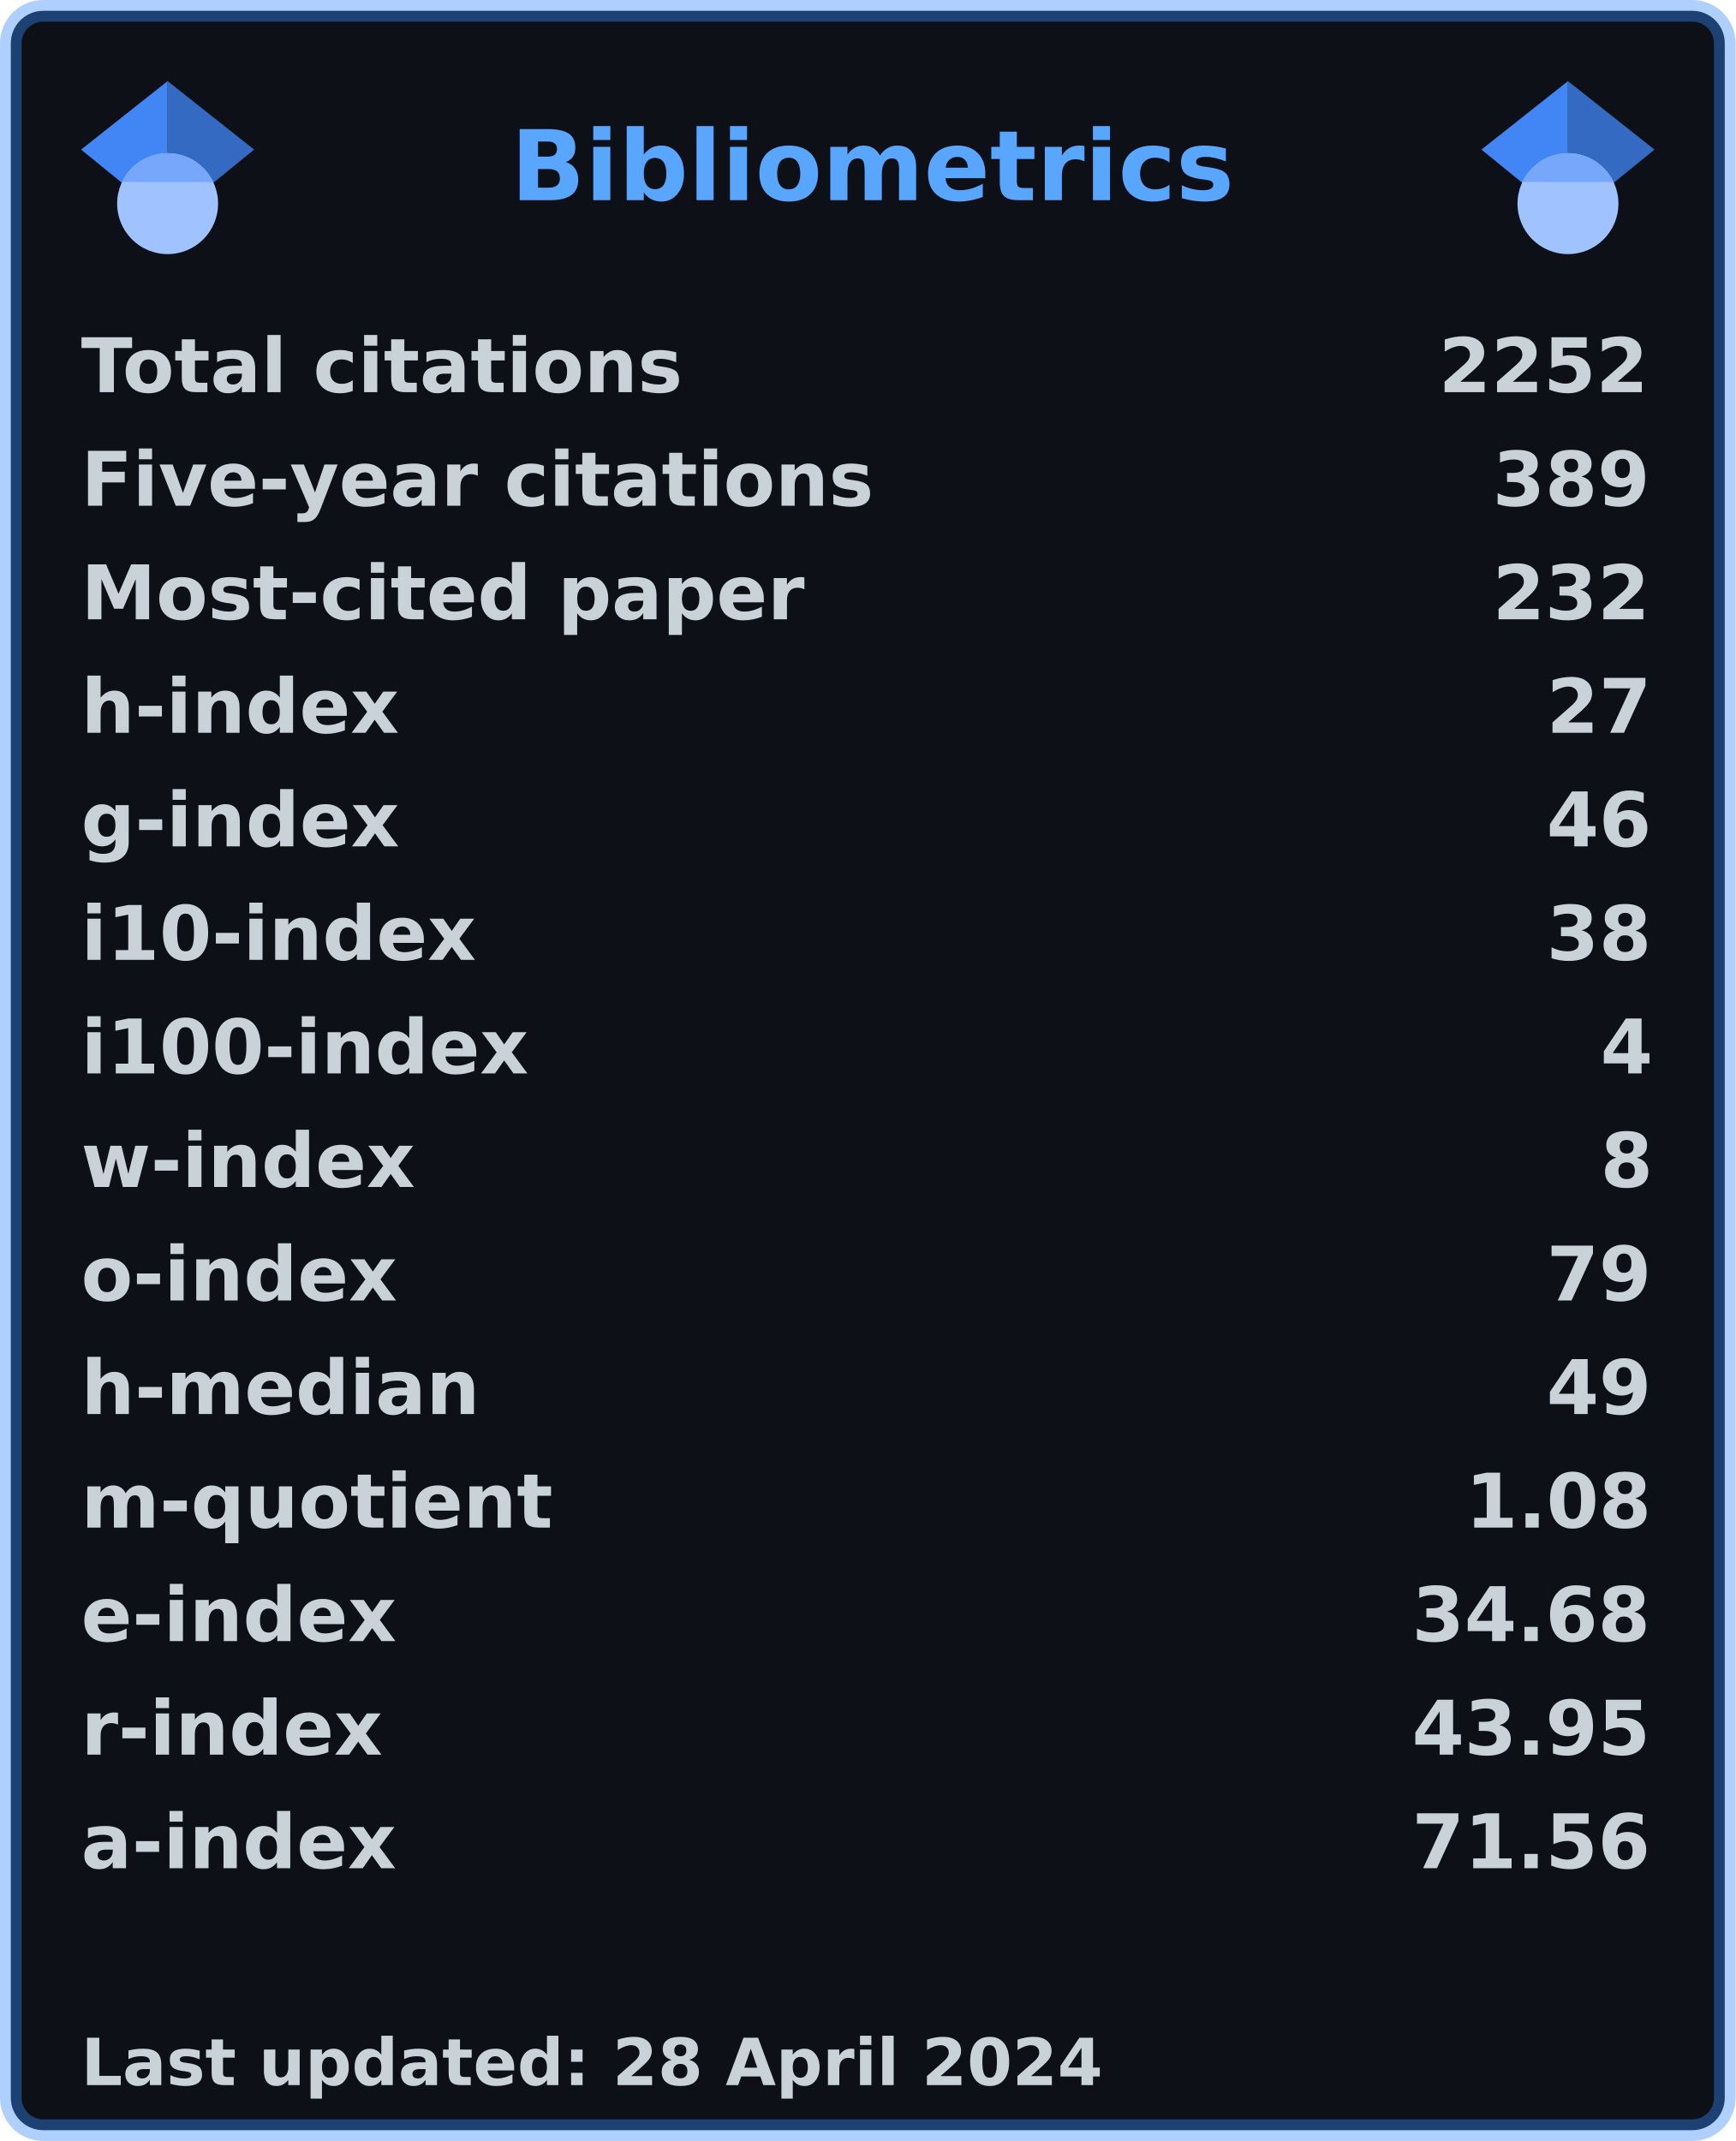
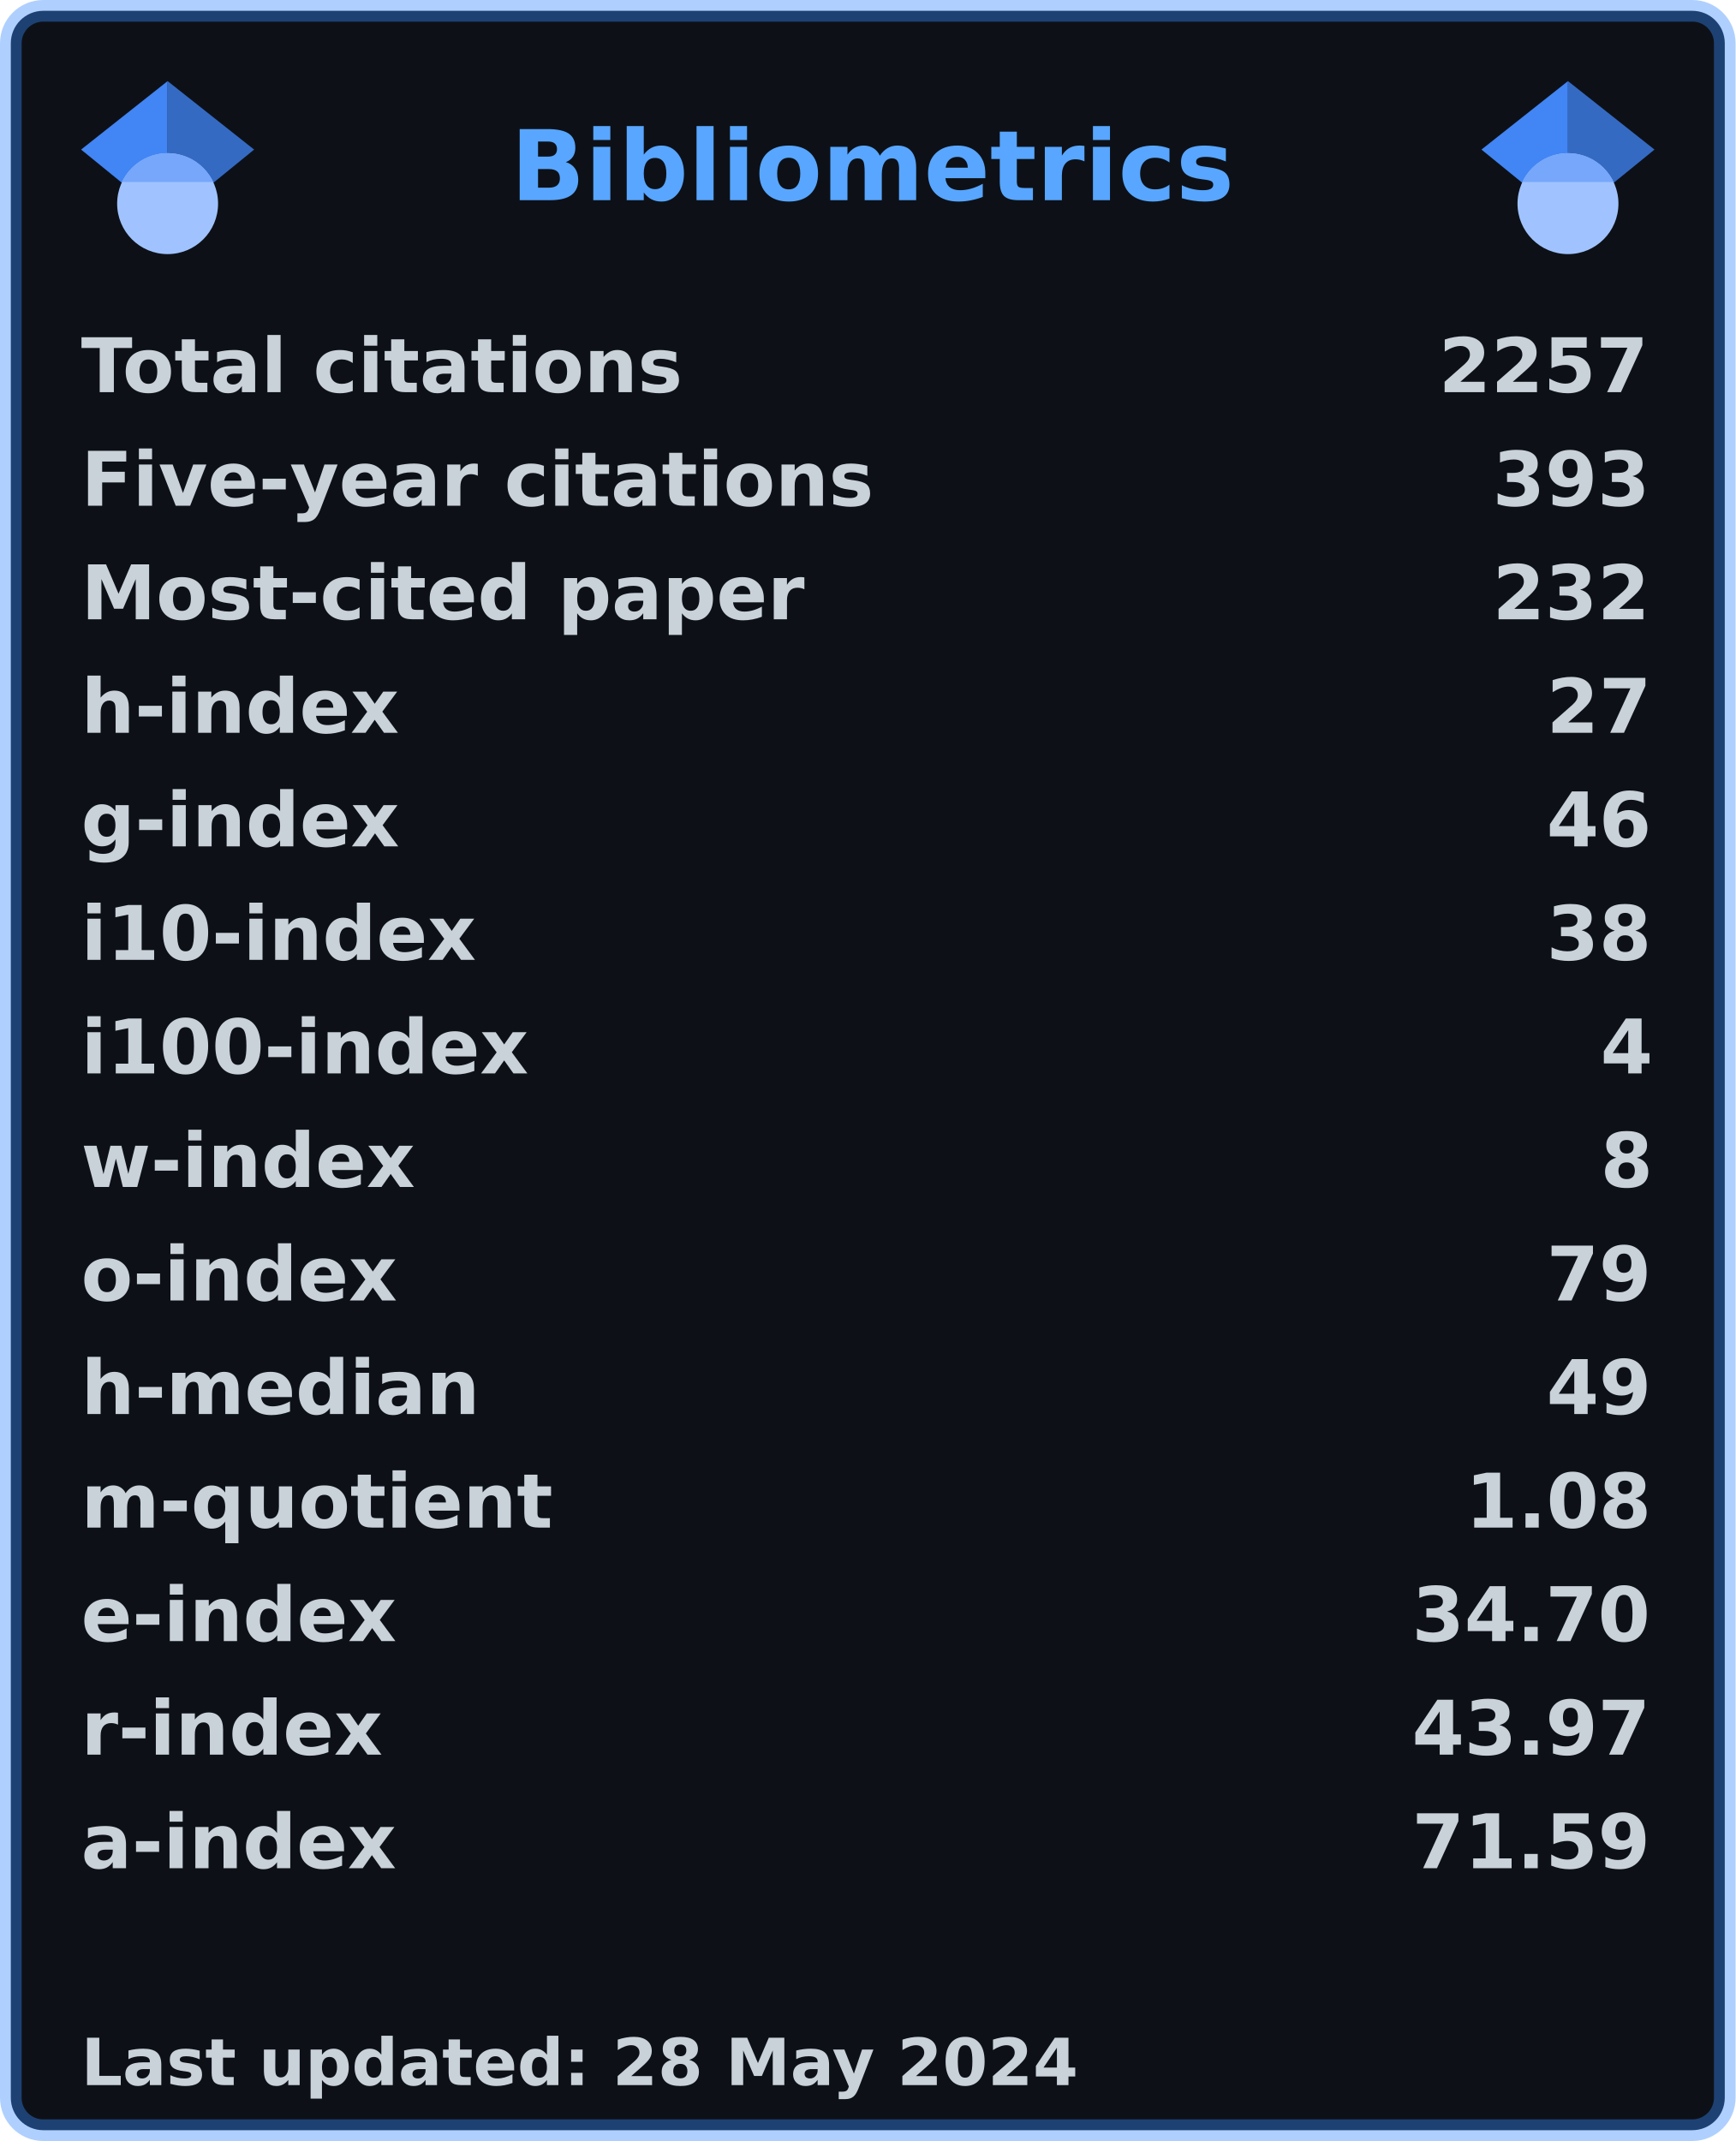
<svg xmlns="http://www.w3.org/2000/svg" width="321" height="396" viewBox="0 0 321 396" lang="en" xml:lang="en">
  <rect x="2" y="2" stroke-width="4" rx="6" width="317" height="392" stroke="rgba(56,139,253,0.4)" fill="#0d1117" />
  <g font-weight="600" font-size="110pt" font-family="Verdana,Geneva,DejaVu Sans,sans-serif" text-rendering="geometricPrecision">
    <text x="768" y="301" lengthAdjust="spacingAndGlyphs" textLength="1074" transform="scale(0.123)" fill="#58a6ff">Bibliometrics</text>
    <g fill="#c9d1d9">
      <g transform="translate(15, 60)">
        <g transform="scale(0.095)">
          <text lengthAdjust="spacingAndGlyphs" textLength="1170" x="0" y="132">Total citations</text>
-           <text lengthAdjust="spacingAndGlyphs" textLength="420" x="2643" y="132">2252</text>
+           <text lengthAdjust="spacingAndGlyphs" textLength="420" x="2643" y="132">2257</text>
        </g>
      </g>
      <g transform="translate(15, 81)">
        <g transform="scale(0.095)">
          <text lengthAdjust="spacingAndGlyphs" textLength="1524" x="0" y="132">Five-year citations</text>
-           <text lengthAdjust="spacingAndGlyphs" textLength="315" x="2748" y="132">389</text>
+           <text lengthAdjust="spacingAndGlyphs" textLength="315" x="2748" y="132">393</text>
        </g>
      </g>
      <g transform="translate(15, 102)">
        <g transform="scale(0.095)">
          <text lengthAdjust="spacingAndGlyphs" textLength="1395" x="0" y="132">Most-cited paper</text>
          <text lengthAdjust="spacingAndGlyphs" textLength="315" x="2748" y="132">232</text>
        </g>
      </g>
      <g transform="translate(15, 123)">
        <g transform="scale(0.095)">
          <text lengthAdjust="spacingAndGlyphs" textLength="621" x="0" y="132">h-index</text>
          <text lengthAdjust="spacingAndGlyphs" textLength="210" x="2853" y="132">27</text>
        </g>
      </g>
      <g transform="translate(15, 144)">
        <g transform="scale(0.095)">
          <text lengthAdjust="spacingAndGlyphs" textLength="621" x="0" y="132">g-index</text>
          <text lengthAdjust="spacingAndGlyphs" textLength="210" x="2853" y="132">46</text>
        </g>
      </g>
      <g transform="translate(15, 165)">
        <g transform="scale(0.095)">
          <text lengthAdjust="spacingAndGlyphs" textLength="772" x="0" y="132">i10-index</text>
          <text lengthAdjust="spacingAndGlyphs" textLength="210" x="2853" y="132">38</text>
        </g>
      </g>
      <g transform="translate(15, 186)">
        <g transform="scale(0.095)">
          <text lengthAdjust="spacingAndGlyphs" textLength="878" x="0" y="132">i100-index</text>
          <text lengthAdjust="spacingAndGlyphs" textLength="105" x="2958" y="132">4</text>
        </g>
      </g>
      <g transform="translate(15, 207)">
        <g transform="scale(0.095)">
          <text lengthAdjust="spacingAndGlyphs" textLength="651" x="0" y="132">w-index</text>
          <text lengthAdjust="spacingAndGlyphs" textLength="105" x="2958" y="132">8</text>
        </g>
      </g>
      <g transform="translate(15, 228)">
        <g transform="scale(0.095)">
          <text lengthAdjust="spacingAndGlyphs" textLength="618" x="0" y="132">o-index</text>
          <text lengthAdjust="spacingAndGlyphs" textLength="210" x="2853" y="132">79</text>
        </g>
      </g>
      <g transform="translate(15, 249)">
        <g transform="scale(0.095)">
          <text lengthAdjust="spacingAndGlyphs" textLength="784" x="0" y="132">h-median</text>
          <text lengthAdjust="spacingAndGlyphs" textLength="210" x="2853" y="132">49</text>
        </g>
      </g>
      <g transform="translate(15, 270)">
        <g transform="scale(0.095)">
          <text lengthAdjust="spacingAndGlyphs" textLength="914" x="0" y="132">m-quotient</text>
          <text lengthAdjust="spacingAndGlyphs" textLength="368" x="2695" y="132">1.08</text>
        </g>
      </g>
      <g transform="translate(15, 291)">
        <g transform="scale(0.095)">
          <text lengthAdjust="spacingAndGlyphs" textLength="618" x="0" y="132">e-index</text>
-           <text lengthAdjust="spacingAndGlyphs" textLength="472" x="2591" y="132">34.68</text>
+           <text lengthAdjust="spacingAndGlyphs" textLength="472" x="2591" y="132">34.70</text>
        </g>
      </g>
      <g transform="translate(15, 312)">
        <g transform="scale(0.095)">
          <text lengthAdjust="spacingAndGlyphs" textLength="584" x="0" y="132">r-index</text>
-           <text lengthAdjust="spacingAndGlyphs" textLength="472" x="2591" y="132">43.95</text>
+           <text lengthAdjust="spacingAndGlyphs" textLength="472" x="2591" y="132">43.97</text>
        </g>
      </g>
      <g transform="translate(15, 333)">
        <g transform="scale(0.095)">
          <text lengthAdjust="spacingAndGlyphs" textLength="616" x="0" y="132">a-index</text>
-           <text lengthAdjust="spacingAndGlyphs" textLength="472" x="2591" y="132">71.56</text>
+           <text lengthAdjust="spacingAndGlyphs" textLength="472" x="2591" y="132">71.59</text>
        </g>
      </g>
      <g transform="translate(15, 375)">
        <g transform="scale(0.082)">
-           <text lengthAdjust="spacingAndGlyphs" textLength="2297" x="0" y="130">Last updated: 28 April 2024</text>
+           <text lengthAdjust="spacingAndGlyphs" textLength="2260" x="0" y="130">Last updated: 28 May 2024</text>
        </g>
      </g>
      <svg x="15" y="15" width="32" height="32" viewBox="0 0 512 512">
        <path fill="#4285f4" d="M256 411.12L0 202.667 256 0z" />
        <path fill="#356ac3" d="M256 411.12l256-208.453L256 0z" />
        <circle fill="#a0c3ff" cx="256" cy="362.667" r="149.333" />
        <path fill="#76a7fa" d="M121.037 298.667c23.968-50.453 75.392-85.334 134.963-85.334s110.995 34.881 134.963 85.334H121.037z" />
      </svg>
      <svg x="274" y="15" width="32" height="32" viewBox="0 0 512 512">
        <path fill="#4285f4" d="M256 411.12L0 202.667 256 0z" />
        <path fill="#356ac3" d="M256 411.12l256-208.453L256 0z" />
        <circle fill="#a0c3ff" cx="256" cy="362.667" r="149.333" />
        <path fill="#76a7fa" d="M121.037 298.667c23.968-50.453 75.392-85.334 134.963-85.334s110.995 34.881 134.963 85.334H121.037z" />
      </svg>
    </g>
  </g>
</svg>
